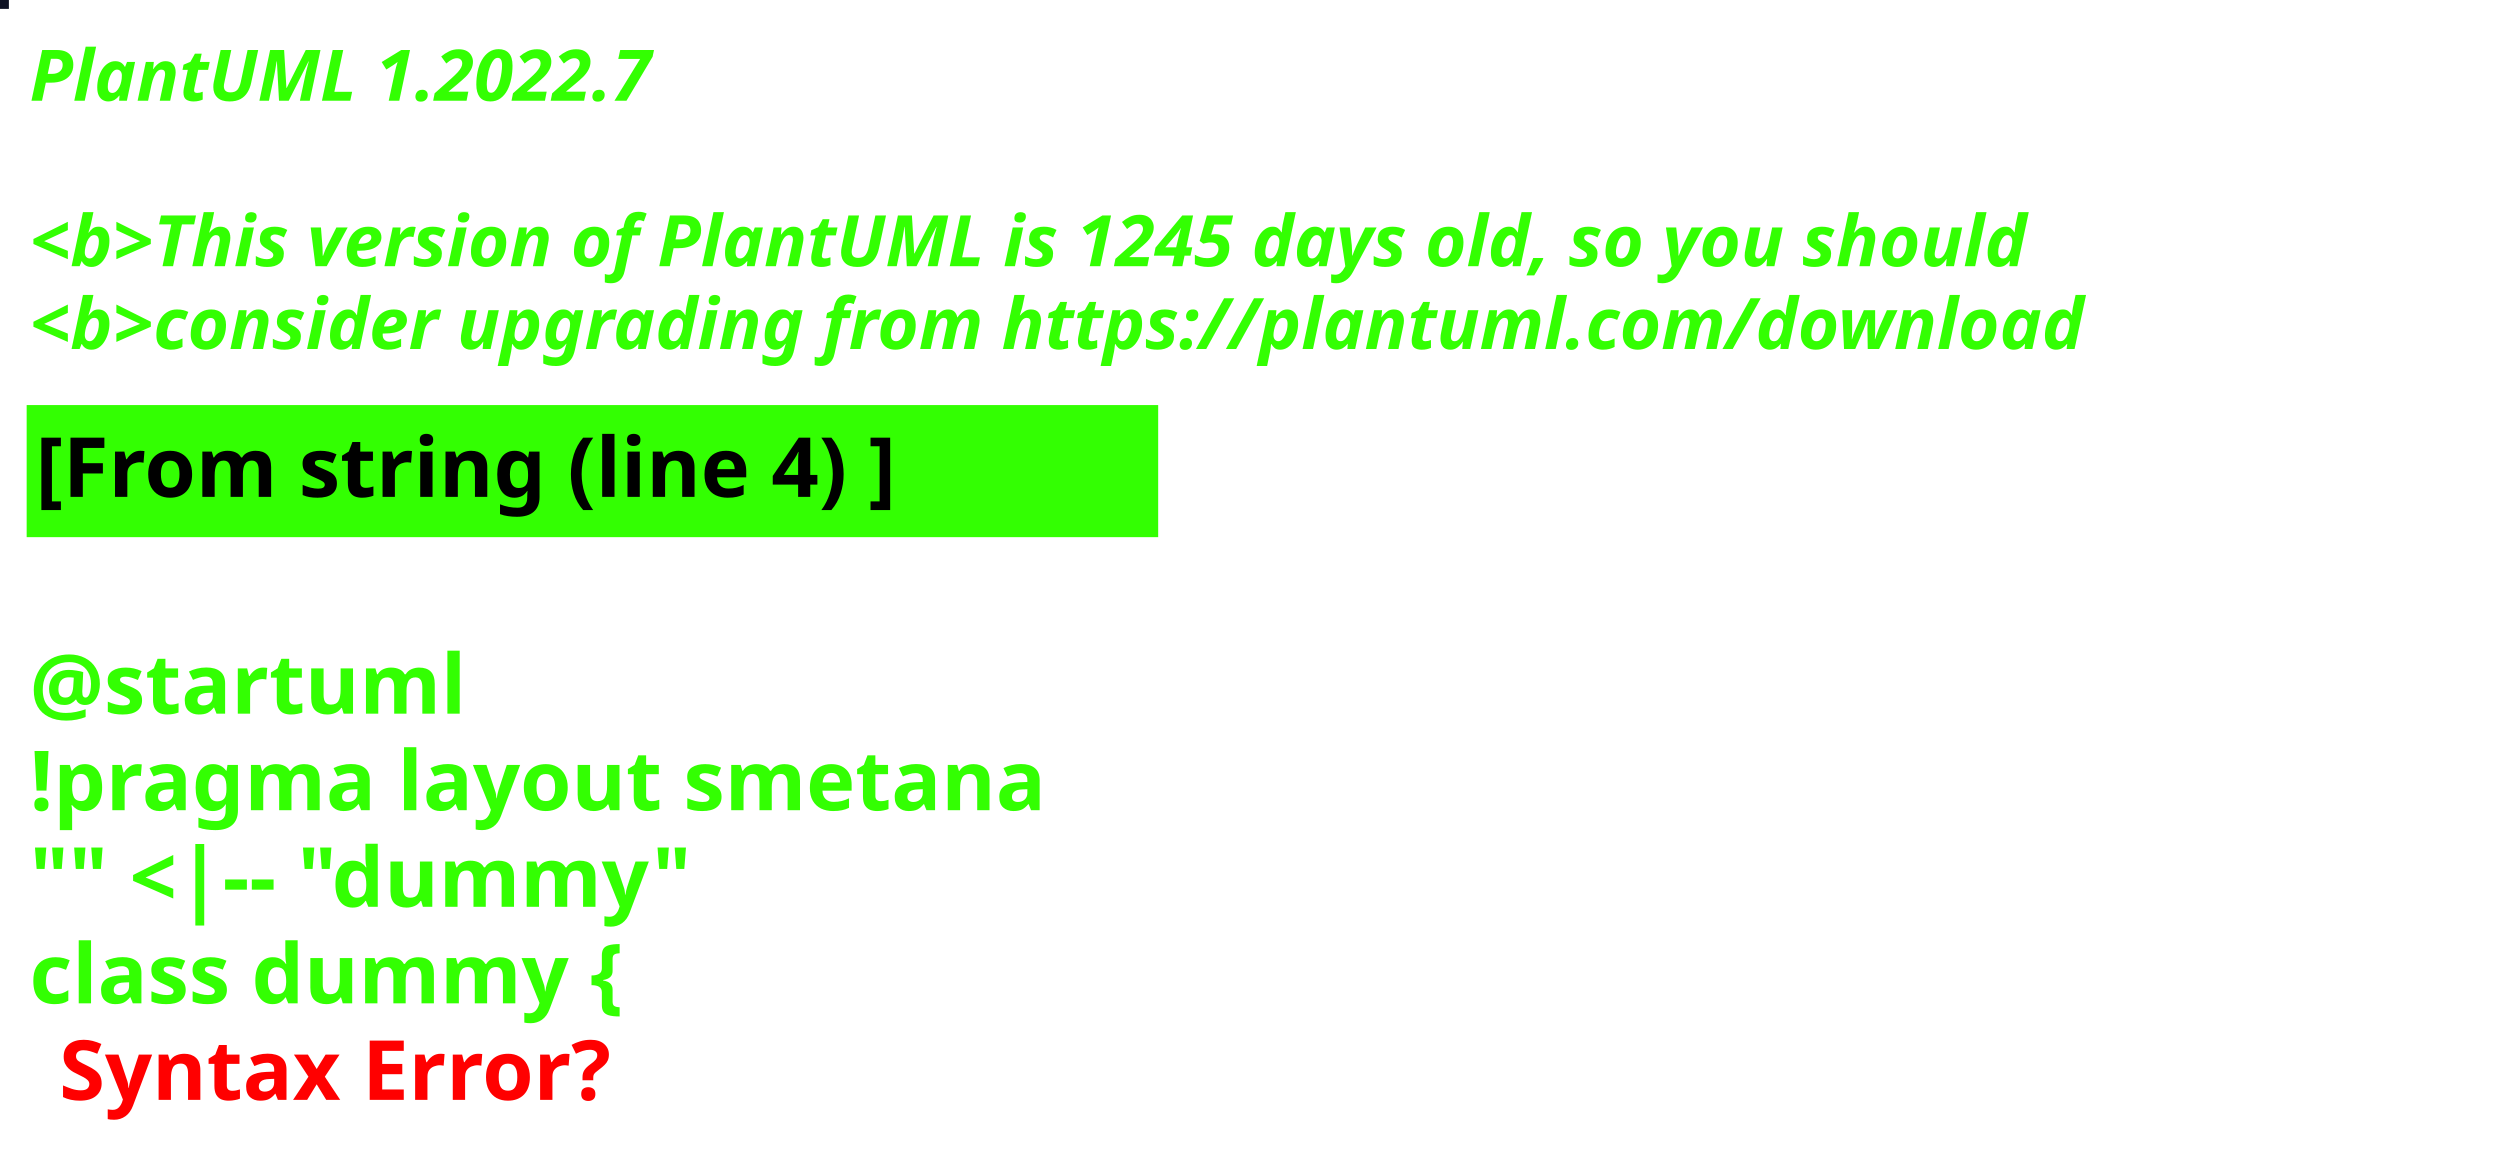
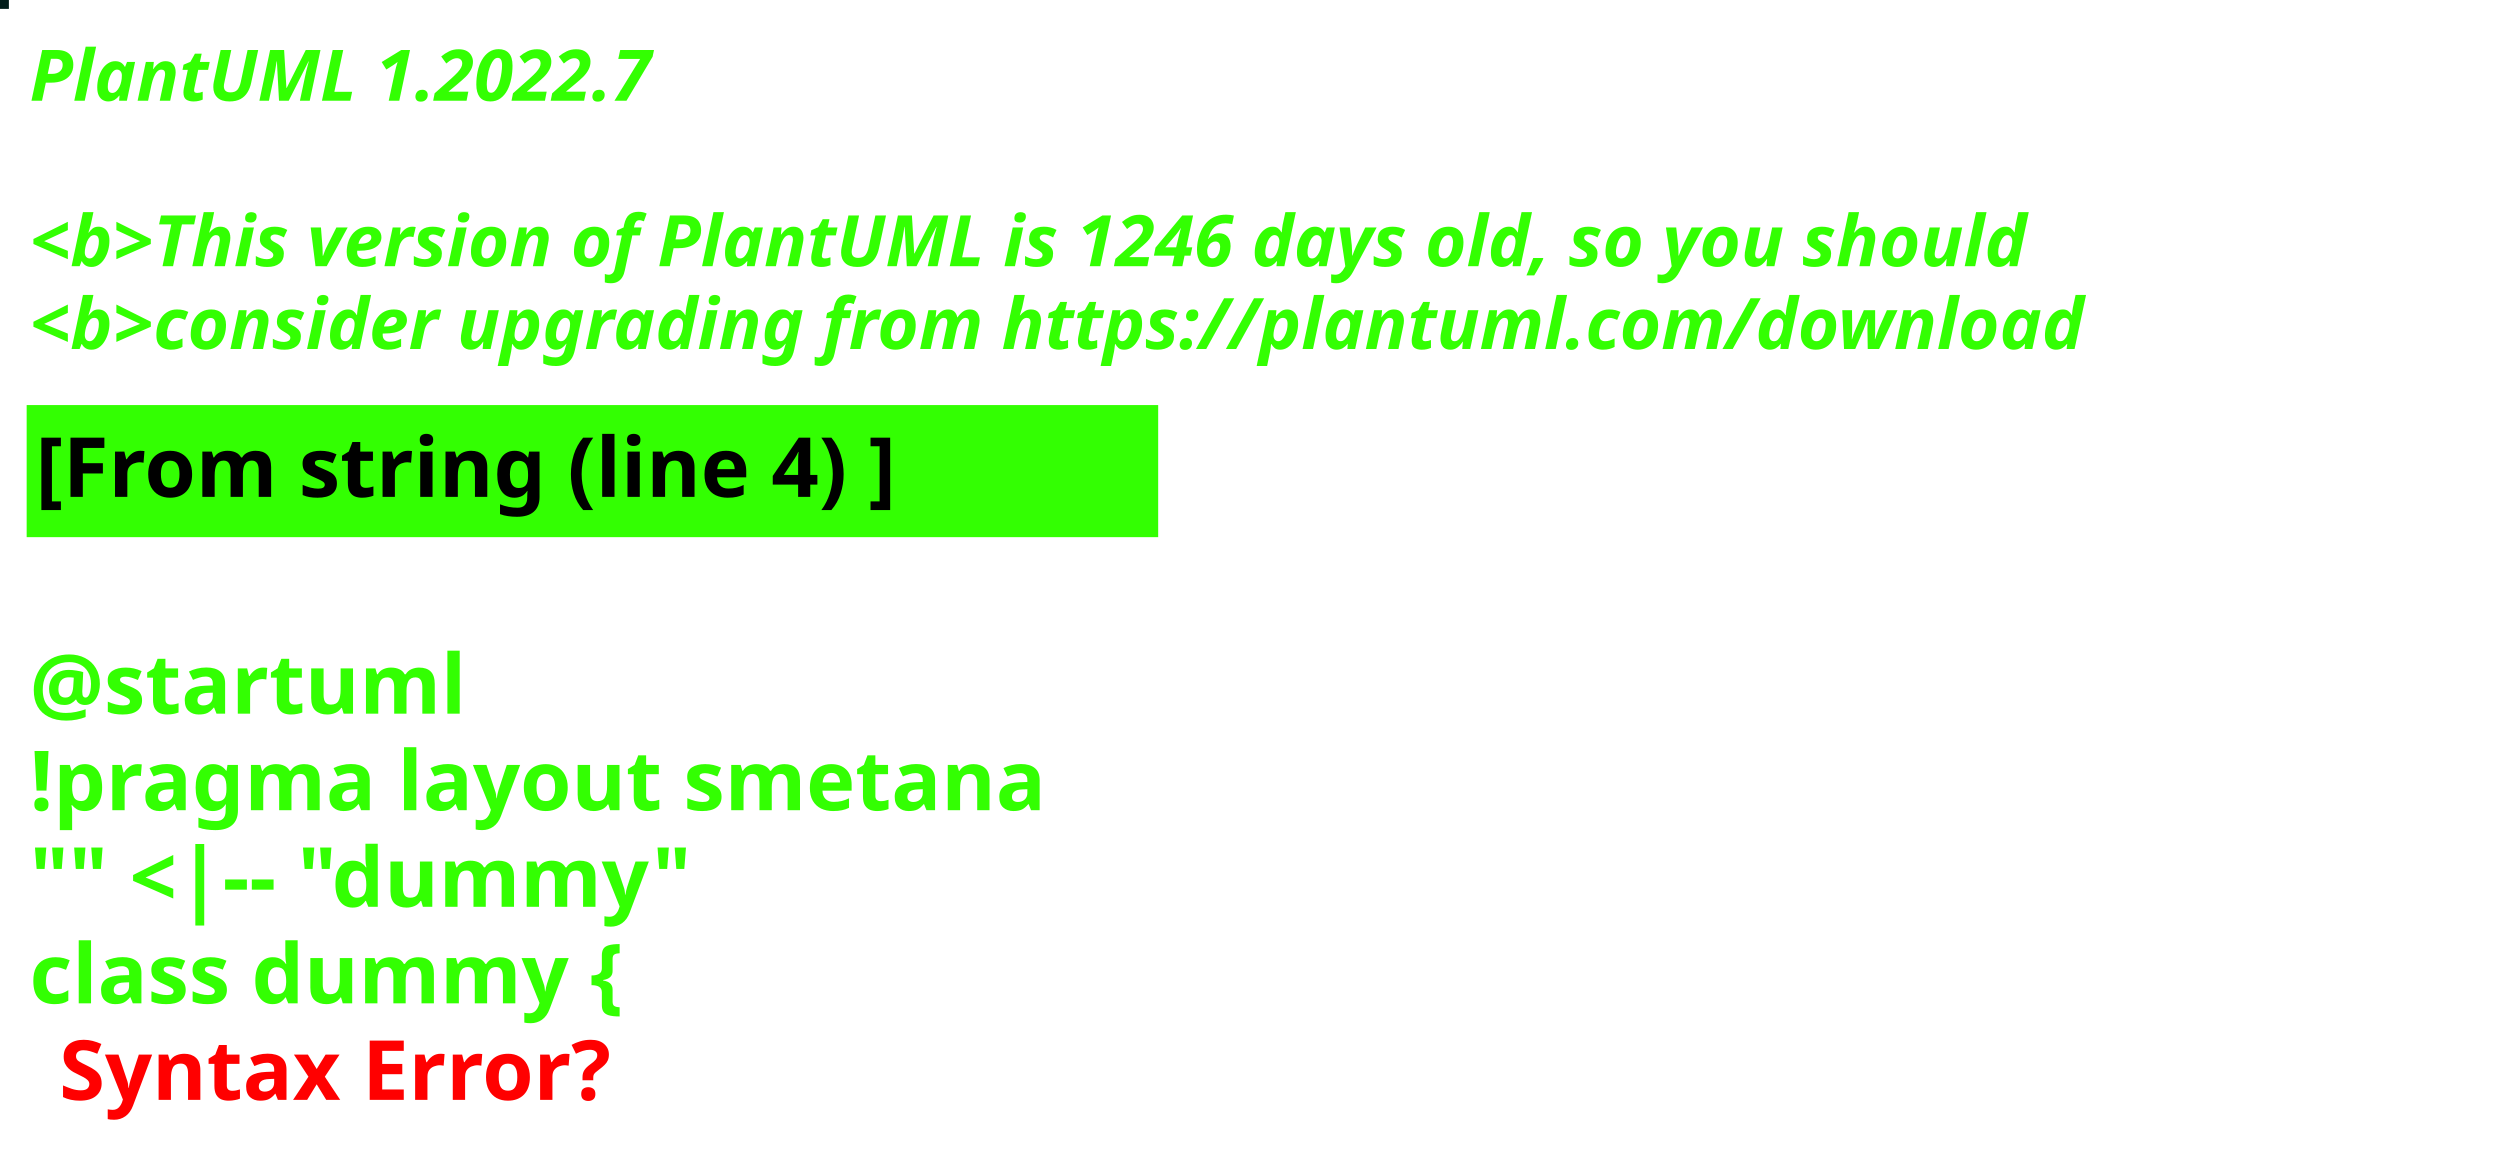
<svg xmlns="http://www.w3.org/2000/svg" contentStyleType="text/css" height="194px" preserveAspectRatio="none" style="width:422px;height:194px;background:#000000;" version="1.1" viewBox="0 0 422 194" width="422px" zoomAndPan="magnify">
  <defs />
  <g>
-     <rect fill="#0F1324" height="1" style="stroke:#0F1324;stroke-width:1.0;" width="1" x="0" y="0" />
+     <rect fill="#011D1A" height="1" style="stroke:#011D1A;stroke-width:1.0;" width="1" x="0" y="0" />
    <text fill="#33FF02" font-family="sans-serif" font-size="12" font-style="italic" font-weight="bold" lengthAdjust="spacing" textLength="127" x="5" y="17">PlantUML 1.2022.7</text>
    <text fill="#33FF02" font-family="sans-serif" font-size="12" font-style="italic" font-weight="bold" lengthAdjust="spacing" textLength="4" x="5" y="30.969"> </text>
-     <text fill="#33FF02" font-family="sans-serif" font-size="12" font-style="italic" font-weight="bold" lengthAdjust="spacing" textLength="407" x="5" y="44.938">&lt;b&gt;This version of PlantUML is 1245 days old, so you should</text>
+     <text fill="#33FF02" font-family="sans-serif" font-size="12" font-style="italic" font-weight="bold" lengthAdjust="spacing" textLength="407" x="5" y="44.938">&lt;b&gt;This version of PlantUML is 1246 days old, so you should</text>
    <text fill="#33FF02" font-family="sans-serif" font-size="12" font-style="italic" font-weight="bold" lengthAdjust="spacing" textLength="408" x="5" y="58.906">&lt;b&gt;consider upgrading from https://plantuml.com/download</text>
    <rect fill="#33FF02" height="21.297" style="stroke:#33FF02;stroke-width:1.0;" width="190" x="5" y="68.875" />
    <text fill="#000000" font-family="sans-serif" font-size="14" font-weight="bold" lengthAdjust="spacing" textLength="168" x="6" y="83.875">[From string (line 4) ]</text>
    <text fill="#33FF02" font-family="sans-serif" font-size="14" font-weight="bold" lengthAdjust="spacing" textLength="5" x="5" y="104.172"> </text>
    <text fill="#33FF02" font-family="sans-serif" font-size="14" font-weight="bold" lengthAdjust="spacing" textLength="79" x="5" y="120.469">@startuml</text>
    <text fill="#33FF02" font-family="sans-serif" font-size="14" font-weight="bold" lengthAdjust="spacing" textLength="190" x="5" y="136.766">!pragma layout smetana</text>
    <text fill="#33FF02" font-family="sans-serif" font-size="14" font-weight="bold" lengthAdjust="spacing" textLength="124" x="5" y="153.062">"" &lt;|-- "dummy"</text>
    <text fill="#33FF02" font-family="sans-serif" font-size="14" font-weight="bold" lengthAdjust="spacing" text-decoration="wavy underline" textLength="117" x="5" y="169.359">class dummy {</text>
    <text fill="#FF0000" font-family="sans-serif" font-size="14" font-weight="bold" lengthAdjust="spacing" textLength="106" x="10" y="185.656">Syntax Error?</text>
  </g>
</svg>
